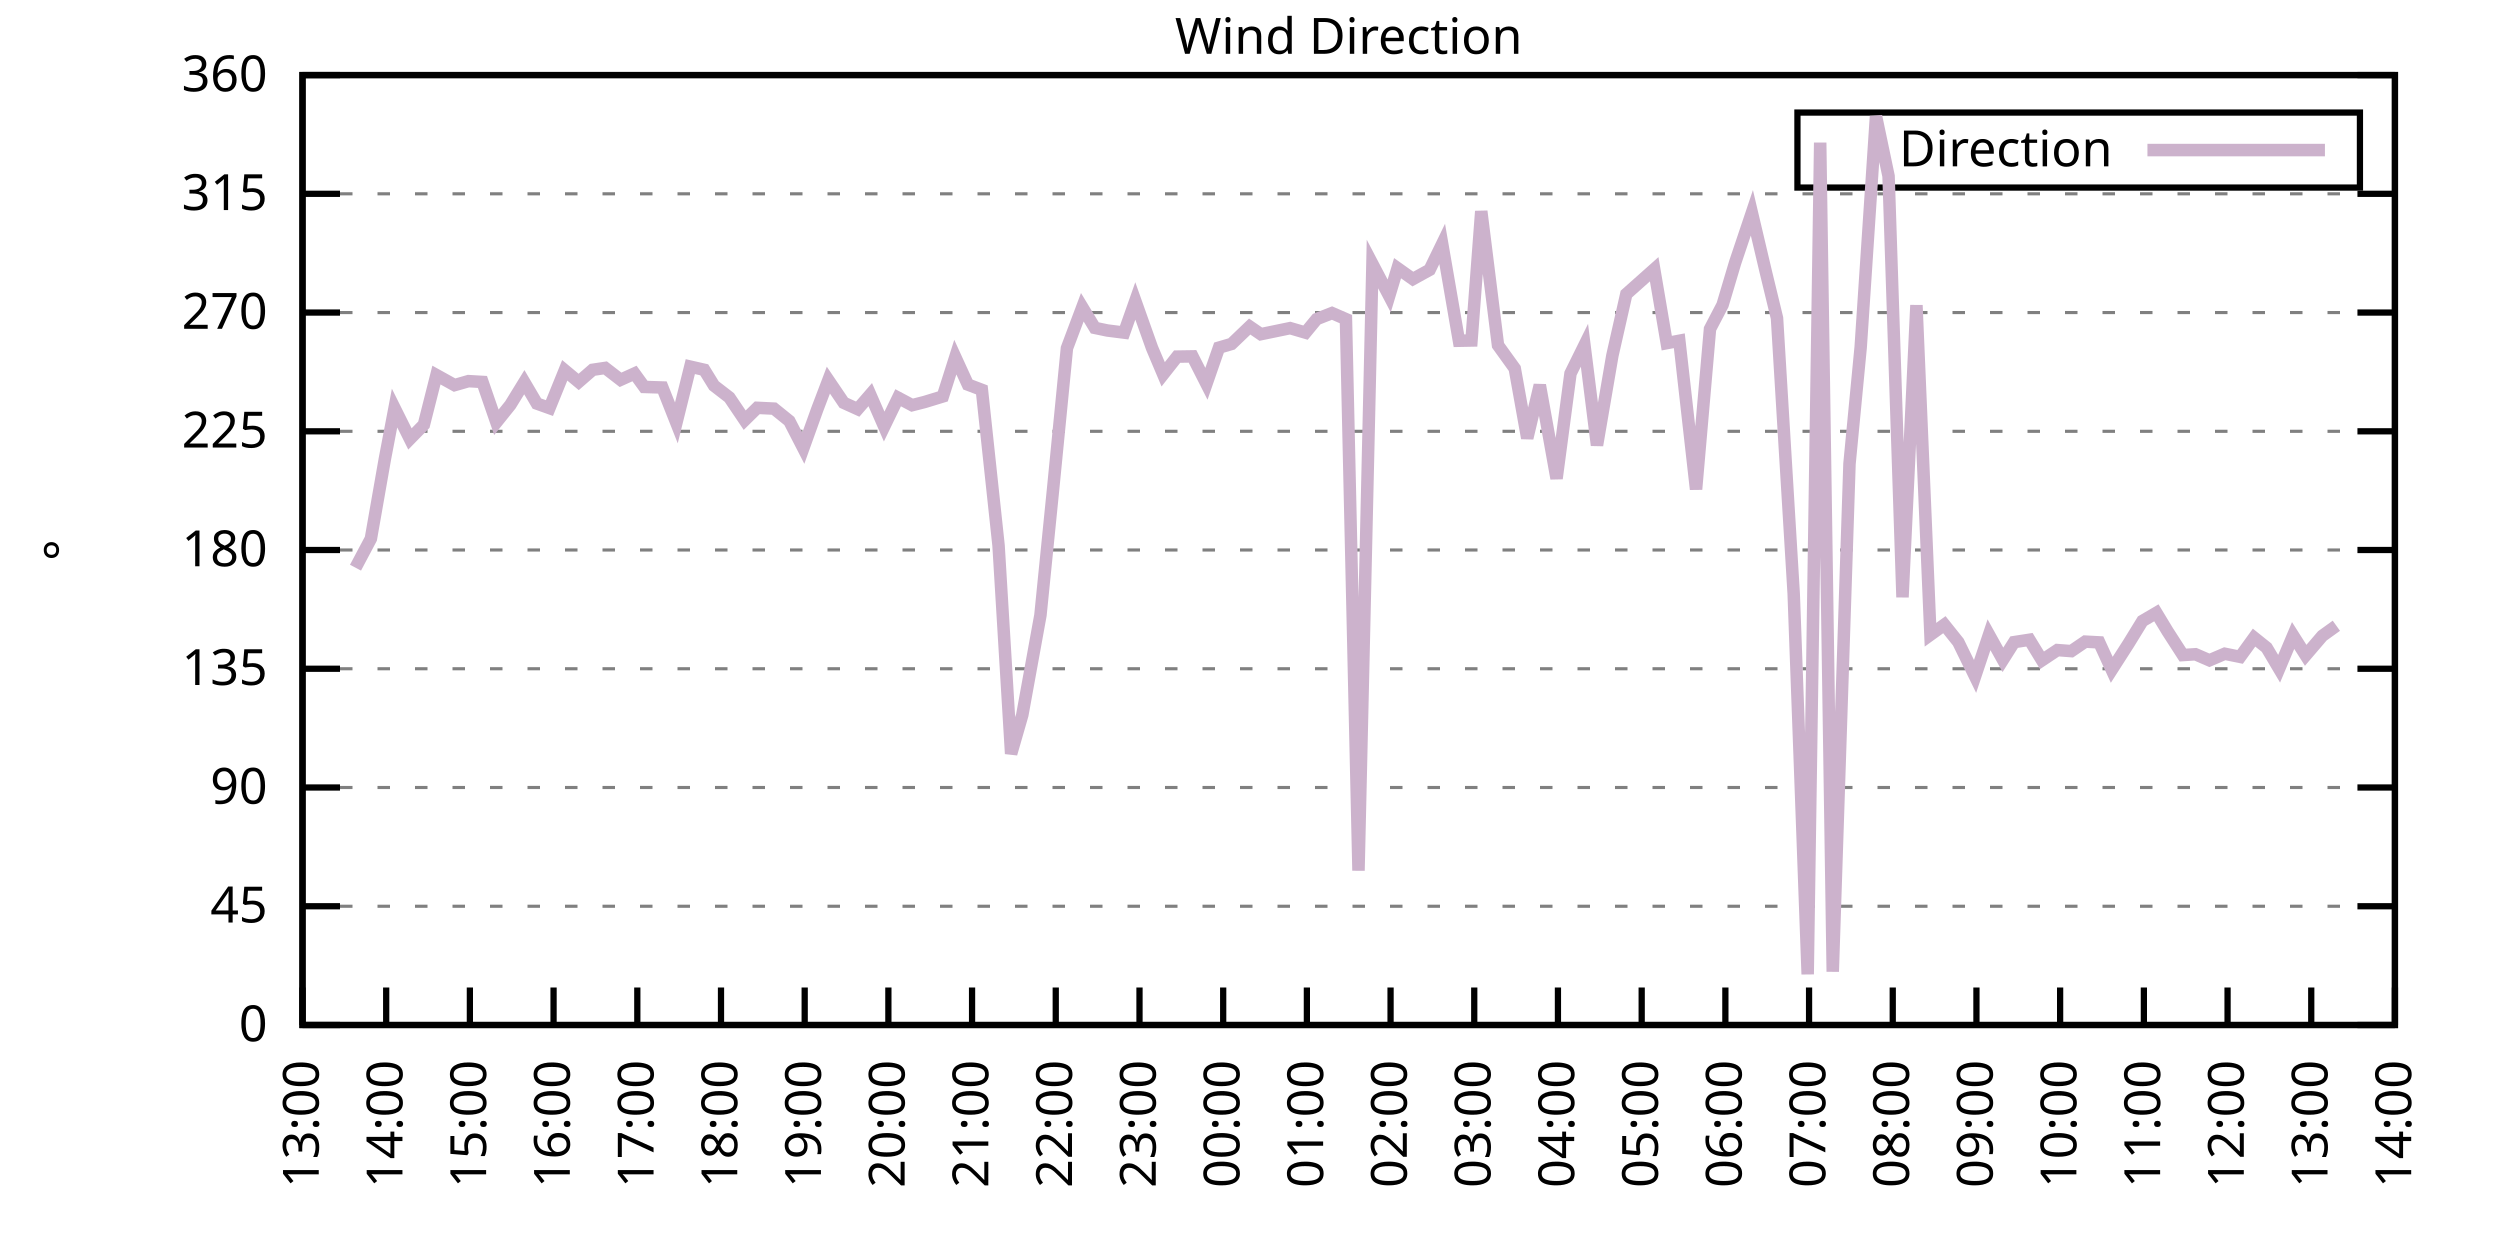
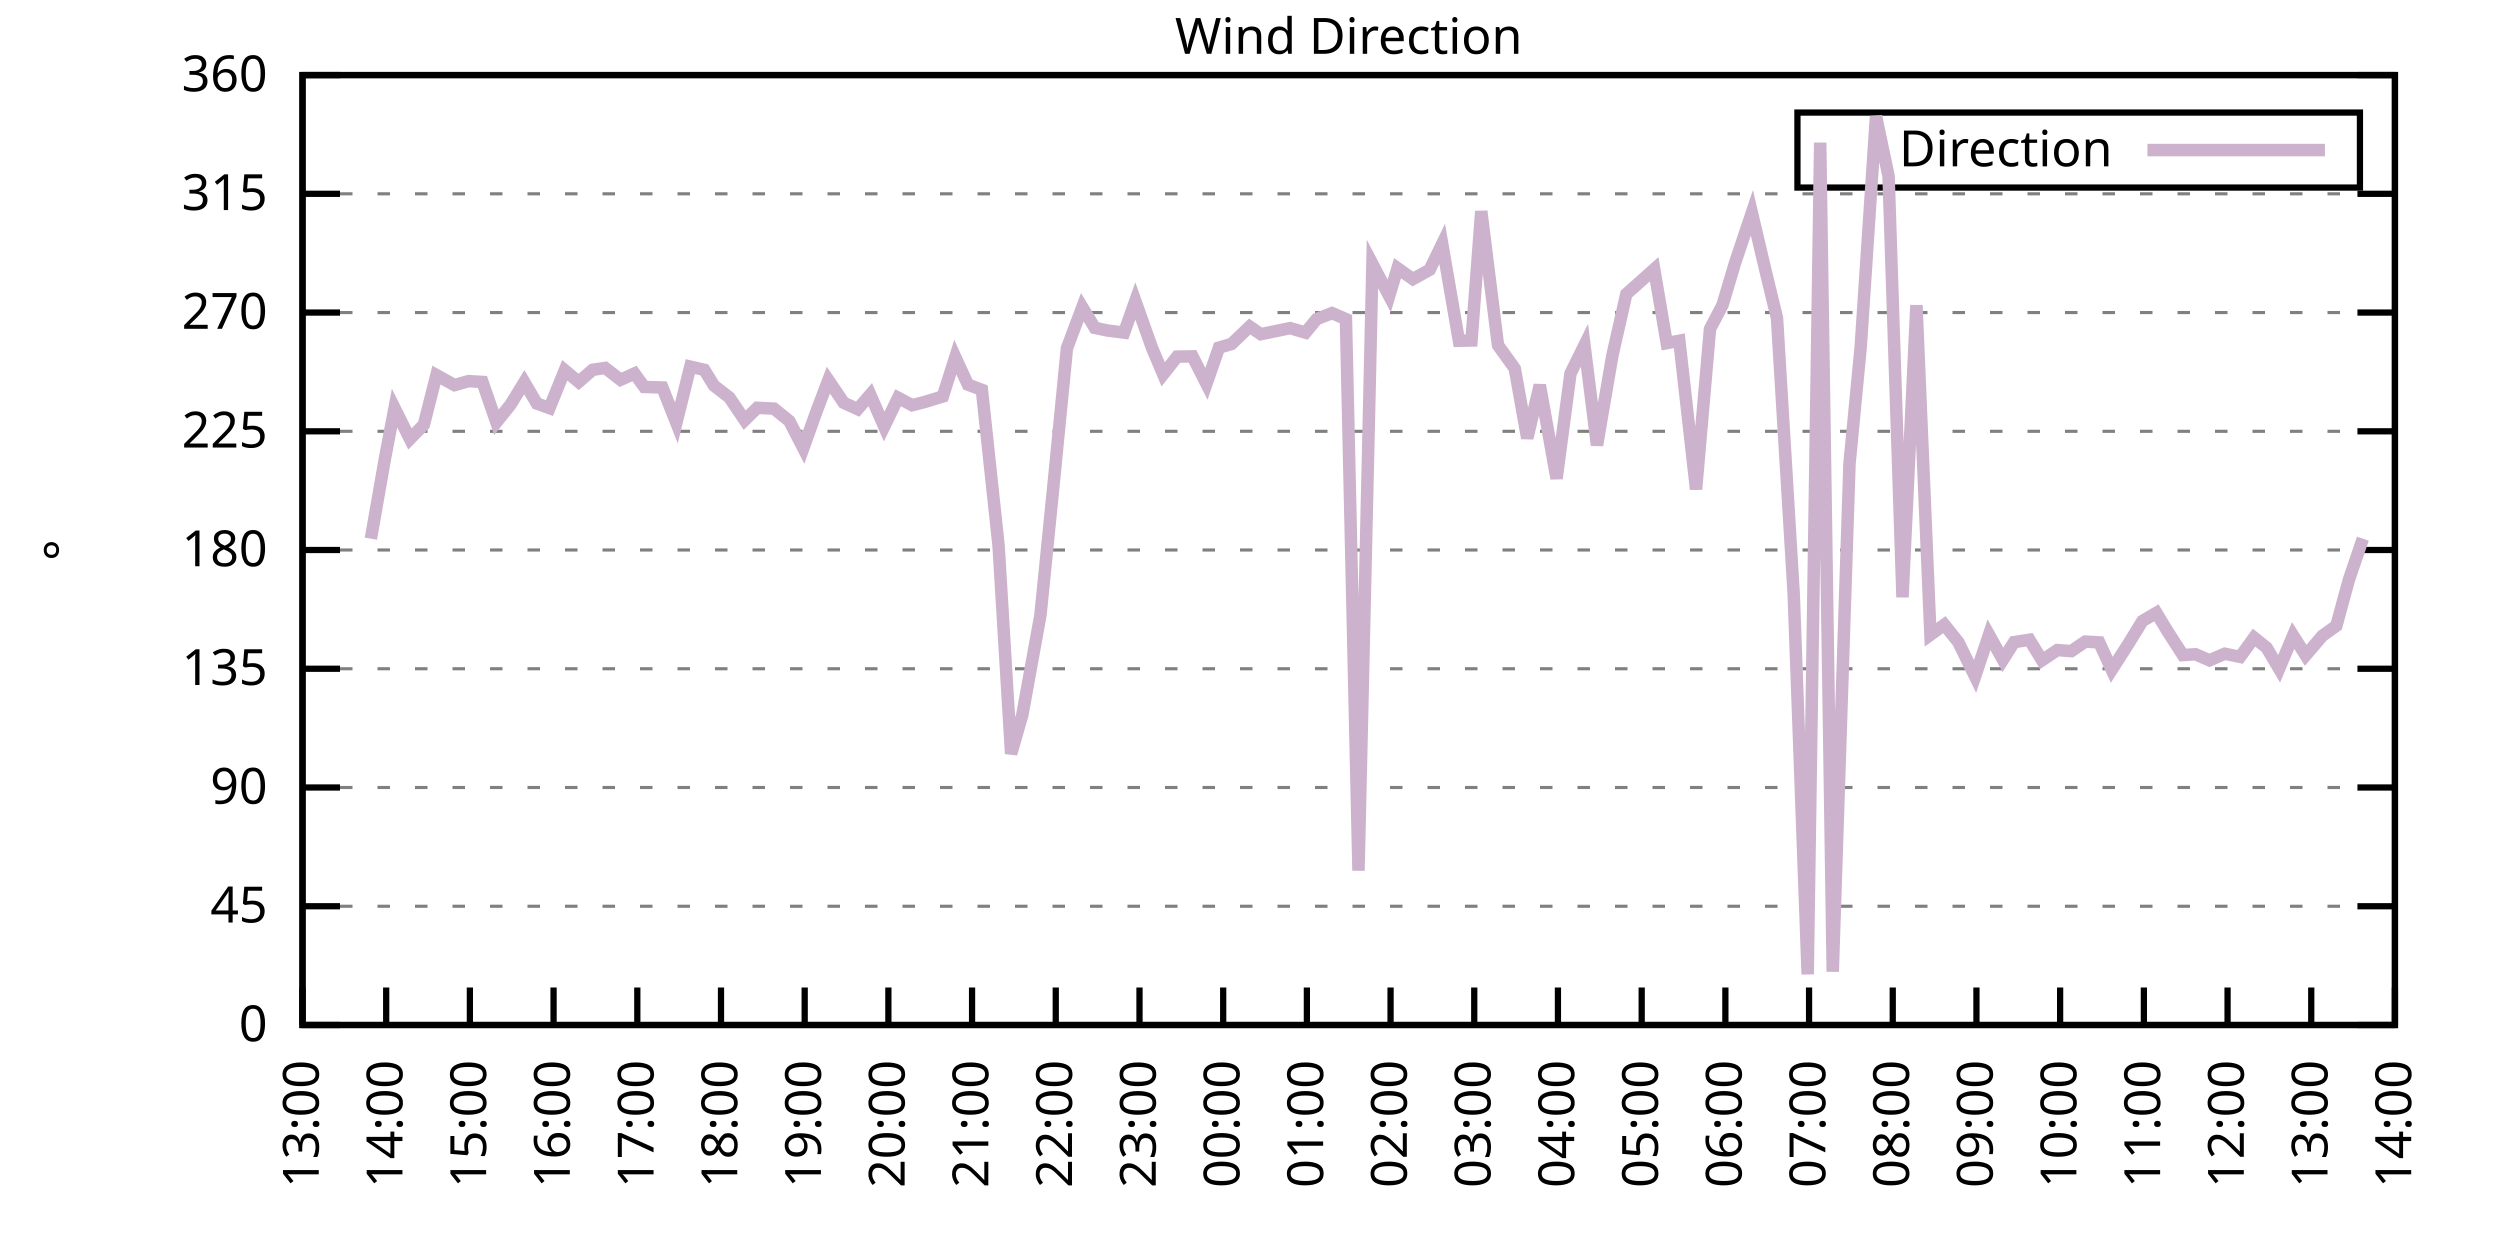
<svg xmlns="http://www.w3.org/2000/svg" xmlns:xlink="http://www.w3.org/1999/xlink" width="400" height="200" viewBox="0 0 400 200">
  <g id="gnuplot_canvas">
    <rect x="0" y="0" width="400" height="200" fill="none" />
    <defs>
      <circle id="gpDot" r="0.5" stroke-width="0.5" stroke="currentColor" />
      <path id="gpPt0" stroke-width="0.333" stroke="currentColor" d="M-1,0 h2 M0,-1 v2" />
      <path id="gpPt1" stroke-width="0.333" stroke="currentColor" d="M-1,-1 L1,1 M1,-1 L-1,1" />
      <path id="gpPt2" stroke-width="0.333" stroke="currentColor" d="M-1,0 L1,0 M0,-1 L0,1 M-1,-1 L1,1 M-1,1 L1,-1" />
      <rect id="gpPt3" stroke-width="0.333" stroke="currentColor" x="-1" y="-1" width="2" height="2" />
      <rect id="gpPt4" stroke-width="0.333" stroke="currentColor" fill="currentColor" x="-1" y="-1" width="2" height="2" />
      <circle id="gpPt5" stroke-width="0.333" stroke="currentColor" cx="0" cy="0" r="1" />
      <use xlink:href="#gpPt5" id="gpPt6" fill="currentColor" stroke="none" />
      <path id="gpPt7" stroke-width="0.333" stroke="currentColor" d="M0,-1.33 L-1.33,0.67 L1.33,0.67 z" />
      <use xlink:href="#gpPt7" id="gpPt8" fill="currentColor" stroke="none" />
      <use xlink:href="#gpPt7" id="gpPt9" stroke="currentColor" transform="rotate(180)" />
      <use xlink:href="#gpPt9" id="gpPt10" fill="currentColor" stroke="none" />
      <use xlink:href="#gpPt3" id="gpPt11" stroke="currentColor" transform="rotate(45)" />
      <use xlink:href="#gpPt11" id="gpPt12" fill="currentColor" stroke="none" />
      <path id="gpPt13" stroke-width="0.333" stroke="currentColor" d="M0,1.330 L1.265,0.411 L0.782,-1.067 L-0.782,-1.076 L-1.265,0.411 z" />
      <use xlink:href="#gpPt13" id="gpPt14" fill="currentColor" stroke="none" />
      <filter id="textbox" filterUnits="objectBoundingBox" x="0" y="0" height="1" width="1">
        <feFlood flood-color="white" flood-opacity="1" result="bgnd" />
        <feComposite in="SourceGraphic" in2="bgnd" operator="atop" />
      </filter>
      <filter id="greybox" filterUnits="objectBoundingBox" x="0" y="0" height="1" width="1">
        <feFlood flood-color="lightgrey" flood-opacity="1" result="grey" />
        <feComposite in="SourceGraphic" in2="grey" operator="atop" />
      </filter>
    </defs>
    <g fill="none" color="white" stroke="currentColor" stroke-width="1.00" stroke-linecap="butt" stroke-linejoin="miter">
</g>
    <g fill="none" color="black" stroke="currentColor" stroke-width="1.00" stroke-linecap="butt" stroke-linejoin="miter">
      <g stroke="none" shape-rendering="crispEdges">
        <polygon fill="rgb(255, 255, 255)" points="48.40,164.00 383.18,164.00 383.18,12.02 48.40,12.02 " />
      </g>
    </g>
    <g fill="none" color="black" stroke="currentColor" stroke-width="1.00" stroke-linecap="butt" stroke-linejoin="miter">
</g>
    <g fill="none" color="black" stroke="black" stroke-width="0.50" stroke-linecap="butt" stroke-linejoin="miter">
</g>
    <g fill="none" color="gray" stroke="currentColor" stroke-width="0.50" stroke-linecap="butt" stroke-linejoin="miter">
      <path stroke="gray" stroke-dasharray="2,4" class="gridline" d="M48.40,164.00 L383.19,164.00  " />
    </g>
    <g fill="none" color="gray" stroke="gray" stroke-width="1.00" stroke-linecap="butt" stroke-linejoin="miter">
</g>
    <g fill="none" color="black" stroke="currentColor" stroke-width="1.00" stroke-linecap="butt" stroke-linejoin="miter">
      <path stroke="black" d="M48.40,164.00 L54.40,164.00 M383.19,164.00 L377.19,164.00  " />
      <g transform="translate(42.80,166.60)" stroke="none" fill="black" font-family="Sans" font-size="8.00" text-anchor="end">
        <text>
          <tspan font-family="Sans"> 0</tspan>
        </text>
      </g>
    </g>
    <g fill="none" color="black" stroke="currentColor" stroke-width="1.00" stroke-linecap="butt" stroke-linejoin="miter">
</g>
    <g fill="none" color="black" stroke="black" stroke-width="0.50" stroke-linecap="butt" stroke-linejoin="miter">
</g>
    <g fill="none" color="gray" stroke="currentColor" stroke-width="0.50" stroke-linecap="butt" stroke-linejoin="miter">
      <path stroke="gray" stroke-dasharray="2,4" class="gridline" d="M48.40,145.00 L383.19,145.00  " />
    </g>
    <g fill="none" color="gray" stroke="gray" stroke-width="1.00" stroke-linecap="butt" stroke-linejoin="miter">
</g>
    <g fill="none" color="black" stroke="currentColor" stroke-width="1.00" stroke-linecap="butt" stroke-linejoin="miter">
      <path stroke="black" d="M48.40,145.00 L54.40,145.00 M383.19,145.00 L377.19,145.00  " />
      <g transform="translate(42.80,147.60)" stroke="none" fill="black" font-family="Sans" font-size="8.00" text-anchor="end">
        <text>
          <tspan font-family="Sans"> 45</tspan>
        </text>
      </g>
    </g>
    <g fill="none" color="black" stroke="currentColor" stroke-width="1.00" stroke-linecap="butt" stroke-linejoin="miter">
</g>
    <g fill="none" color="black" stroke="black" stroke-width="0.50" stroke-linecap="butt" stroke-linejoin="miter">
</g>
    <g fill="none" color="gray" stroke="currentColor" stroke-width="0.50" stroke-linecap="butt" stroke-linejoin="miter">
      <path stroke="gray" stroke-dasharray="2,4" class="gridline" d="M48.40,126.00 L383.19,126.00  " />
    </g>
    <g fill="none" color="gray" stroke="gray" stroke-width="1.00" stroke-linecap="butt" stroke-linejoin="miter">
</g>
    <g fill="none" color="black" stroke="currentColor" stroke-width="1.00" stroke-linecap="butt" stroke-linejoin="miter">
      <path stroke="black" d="M48.40,126.00 L54.40,126.00 M383.19,126.00 L377.19,126.00  " />
      <g transform="translate(42.80,128.60)" stroke="none" fill="black" font-family="Sans" font-size="8.00" text-anchor="end">
        <text>
          <tspan font-family="Sans"> 90</tspan>
        </text>
      </g>
    </g>
    <g fill="none" color="black" stroke="currentColor" stroke-width="1.00" stroke-linecap="butt" stroke-linejoin="miter">
</g>
    <g fill="none" color="black" stroke="black" stroke-width="0.50" stroke-linecap="butt" stroke-linejoin="miter">
</g>
    <g fill="none" color="gray" stroke="currentColor" stroke-width="0.50" stroke-linecap="butt" stroke-linejoin="miter">
      <path stroke="gray" stroke-dasharray="2,4" class="gridline" d="M48.40,107.00 L383.19,107.00  " />
    </g>
    <g fill="none" color="gray" stroke="gray" stroke-width="1.00" stroke-linecap="butt" stroke-linejoin="miter">
</g>
    <g fill="none" color="black" stroke="currentColor" stroke-width="1.00" stroke-linecap="butt" stroke-linejoin="miter">
      <path stroke="black" d="M48.40,107.00 L54.40,107.00 M383.19,107.00 L377.19,107.00  " />
      <g transform="translate(42.80,109.60)" stroke="none" fill="black" font-family="Sans" font-size="8.00" text-anchor="end">
        <text>
          <tspan font-family="Sans"> 135</tspan>
        </text>
      </g>
    </g>
    <g fill="none" color="black" stroke="currentColor" stroke-width="1.00" stroke-linecap="butt" stroke-linejoin="miter">
</g>
    <g fill="none" color="black" stroke="black" stroke-width="0.50" stroke-linecap="butt" stroke-linejoin="miter">
</g>
    <g fill="none" color="gray" stroke="currentColor" stroke-width="0.50" stroke-linecap="butt" stroke-linejoin="miter">
      <path stroke="gray" stroke-dasharray="2,4" class="gridline" d="M48.40,88.00 L383.19,88.00  " />
    </g>
    <g fill="none" color="gray" stroke="gray" stroke-width="1.00" stroke-linecap="butt" stroke-linejoin="miter">
</g>
    <g fill="none" color="black" stroke="currentColor" stroke-width="1.00" stroke-linecap="butt" stroke-linejoin="miter">
      <path stroke="black" d="M48.40,88.00 L54.40,88.00 M383.19,88.00 L377.19,88.00  " />
      <g transform="translate(42.80,90.60)" stroke="none" fill="black" font-family="Sans" font-size="8.00" text-anchor="end">
        <text>
          <tspan font-family="Sans"> 180</tspan>
        </text>
      </g>
    </g>
    <g fill="none" color="black" stroke="currentColor" stroke-width="1.00" stroke-linecap="butt" stroke-linejoin="miter">
</g>
    <g fill="none" color="black" stroke="black" stroke-width="0.50" stroke-linecap="butt" stroke-linejoin="miter">
</g>
    <g fill="none" color="gray" stroke="currentColor" stroke-width="0.50" stroke-linecap="butt" stroke-linejoin="miter">
      <path stroke="gray" stroke-dasharray="2,4" class="gridline" d="M48.40,69.01 L383.19,69.01  " />
    </g>
    <g fill="none" color="gray" stroke="gray" stroke-width="1.00" stroke-linecap="butt" stroke-linejoin="miter">
</g>
    <g fill="none" color="black" stroke="currentColor" stroke-width="1.00" stroke-linecap="butt" stroke-linejoin="miter">
      <path stroke="black" d="M48.40,69.01 L54.40,69.01 M383.19,69.01 L377.19,69.01  " />
      <g transform="translate(42.80,71.61)" stroke="none" fill="black" font-family="Sans" font-size="8.00" text-anchor="end">
        <text>
          <tspan font-family="Sans"> 225</tspan>
        </text>
      </g>
    </g>
    <g fill="none" color="black" stroke="currentColor" stroke-width="1.00" stroke-linecap="butt" stroke-linejoin="miter">
</g>
    <g fill="none" color="black" stroke="black" stroke-width="0.50" stroke-linecap="butt" stroke-linejoin="miter">
</g>
    <g fill="none" color="gray" stroke="currentColor" stroke-width="0.50" stroke-linecap="butt" stroke-linejoin="miter">
      <path stroke="gray" stroke-dasharray="2,4" class="gridline" d="M48.40,50.01 L383.19,50.01  " />
    </g>
    <g fill="none" color="gray" stroke="gray" stroke-width="1.00" stroke-linecap="butt" stroke-linejoin="miter">
</g>
    <g fill="none" color="black" stroke="currentColor" stroke-width="1.00" stroke-linecap="butt" stroke-linejoin="miter">
      <path stroke="black" d="M48.40,50.01 L54.40,50.01 M383.19,50.01 L377.19,50.01  " />
      <g transform="translate(42.80,52.61)" stroke="none" fill="black" font-family="Sans" font-size="8.00" text-anchor="end">
        <text>
          <tspan font-family="Sans"> 270</tspan>
        </text>
      </g>
    </g>
    <g fill="none" color="black" stroke="currentColor" stroke-width="1.00" stroke-linecap="butt" stroke-linejoin="miter">
</g>
    <g fill="none" color="black" stroke="black" stroke-width="0.50" stroke-linecap="butt" stroke-linejoin="miter">
</g>
    <g fill="none" color="gray" stroke="currentColor" stroke-width="0.50" stroke-linecap="butt" stroke-linejoin="miter">
      <path stroke="gray" stroke-dasharray="2,4" class="gridline" d="M48.40,31.01 L383.19,31.01  " />
    </g>
    <g fill="none" color="gray" stroke="gray" stroke-width="1.00" stroke-linecap="butt" stroke-linejoin="miter">
</g>
    <g fill="none" color="black" stroke="currentColor" stroke-width="1.00" stroke-linecap="butt" stroke-linejoin="miter">
      <path stroke="black" d="M48.40,31.01 L54.40,31.01 M383.19,31.01 L377.19,31.01  " />
      <g transform="translate(42.80,33.61)" stroke="none" fill="black" font-family="Sans" font-size="8.00" text-anchor="end">
        <text>
          <tspan font-family="Sans"> 315</tspan>
        </text>
      </g>
    </g>
    <g fill="none" color="black" stroke="currentColor" stroke-width="1.00" stroke-linecap="butt" stroke-linejoin="miter">
</g>
    <g fill="none" color="black" stroke="black" stroke-width="0.50" stroke-linecap="butt" stroke-linejoin="miter">
</g>
    <g fill="none" color="gray" stroke="currentColor" stroke-width="0.50" stroke-linecap="butt" stroke-linejoin="miter">
      <path stroke="gray" stroke-dasharray="2,4" class="gridline" d="M48.40,12.01 L383.19,12.01  " />
    </g>
    <g fill="none" color="gray" stroke="gray" stroke-width="1.00" stroke-linecap="butt" stroke-linejoin="miter">
</g>
    <g fill="none" color="black" stroke="currentColor" stroke-width="1.00" stroke-linecap="butt" stroke-linejoin="miter">
      <path stroke="black" d="M48.40,12.01 L54.40,12.01 M383.19,12.01 L377.19,12.01  " />
      <g transform="translate(42.80,14.61)" stroke="none" fill="black" font-family="Sans" font-size="8.00" text-anchor="end">
        <text>
          <tspan font-family="Sans"> 360</tspan>
        </text>
      </g>
    </g>
    <g fill="none" color="black" stroke="currentColor" stroke-width="1.00" stroke-linecap="butt" stroke-linejoin="miter">
      <path stroke="black" d="M48.40,164.00 L48.40,158.00  " />
      <g transform="translate(51.00,169.60) rotate(270.00)" stroke="none" fill="black" font-family="Sans" font-size="8.00" text-anchor="end">
        <text>
          <tspan font-family="Sans">13:00</tspan>
        </text>
      </g>
    </g>
    <g fill="none" color="black" stroke="currentColor" stroke-width="1.00" stroke-linecap="butt" stroke-linejoin="miter">
      <path stroke="black" d="M61.79,164.00 L61.79,158.00  " />
      <g transform="translate(64.39,169.60) rotate(270.00)" stroke="none" fill="black" font-family="Sans" font-size="8.00" text-anchor="end">
        <text>
          <tspan font-family="Sans">14:00</tspan>
        </text>
      </g>
    </g>
    <g fill="none" color="black" stroke="currentColor" stroke-width="1.00" stroke-linecap="butt" stroke-linejoin="miter">
      <path stroke="black" d="M75.18,164.00 L75.18,158.00  " />
      <g transform="translate(77.78,169.60) rotate(270.00)" stroke="none" fill="black" font-family="Sans" font-size="8.00" text-anchor="end">
        <text>
          <tspan font-family="Sans">15:00</tspan>
        </text>
      </g>
    </g>
    <g fill="none" color="black" stroke="currentColor" stroke-width="1.00" stroke-linecap="butt" stroke-linejoin="miter">
      <path stroke="black" d="M88.57,164.00 L88.57,158.00  " />
      <g transform="translate(91.17,169.60) rotate(270.00)" stroke="none" fill="black" font-family="Sans" font-size="8.00" text-anchor="end">
        <text>
          <tspan font-family="Sans">16:00</tspan>
        </text>
      </g>
    </g>
    <g fill="none" color="black" stroke="currentColor" stroke-width="1.00" stroke-linecap="butt" stroke-linejoin="miter">
      <path stroke="black" d="M101.97,164.00 L101.97,158.00  " />
      <g transform="translate(104.57,169.60) rotate(270.00)" stroke="none" fill="black" font-family="Sans" font-size="8.00" text-anchor="end">
        <text>
          <tspan font-family="Sans">17:00</tspan>
        </text>
      </g>
    </g>
    <g fill="none" color="black" stroke="currentColor" stroke-width="1.00" stroke-linecap="butt" stroke-linejoin="miter">
      <path stroke="black" d="M115.36,164.00 L115.36,158.00  " />
      <g transform="translate(117.96,169.60) rotate(270.00)" stroke="none" fill="black" font-family="Sans" font-size="8.00" text-anchor="end">
        <text>
          <tspan font-family="Sans">18:00</tspan>
        </text>
      </g>
    </g>
    <g fill="none" color="black" stroke="currentColor" stroke-width="1.00" stroke-linecap="butt" stroke-linejoin="miter">
      <path stroke="black" d="M128.75,164.00 L128.75,158.00  " />
      <g transform="translate(131.35,169.60) rotate(270.00)" stroke="none" fill="black" font-family="Sans" font-size="8.00" text-anchor="end">
        <text>
          <tspan font-family="Sans">19:00</tspan>
        </text>
      </g>
    </g>
    <g fill="none" color="black" stroke="currentColor" stroke-width="1.00" stroke-linecap="butt" stroke-linejoin="miter">
      <path stroke="black" d="M142.14,164.00 L142.14,158.00  " />
      <g transform="translate(144.74,169.60) rotate(270.00)" stroke="none" fill="black" font-family="Sans" font-size="8.00" text-anchor="end">
        <text>
          <tspan font-family="Sans">20:00</tspan>
        </text>
      </g>
    </g>
    <g fill="none" color="black" stroke="currentColor" stroke-width="1.00" stroke-linecap="butt" stroke-linejoin="miter">
      <path stroke="black" d="M155.53,164.00 L155.53,158.00  " />
      <g transform="translate(158.13,169.60) rotate(270.00)" stroke="none" fill="black" font-family="Sans" font-size="8.00" text-anchor="end">
        <text>
          <tspan font-family="Sans">21:00</tspan>
        </text>
      </g>
    </g>
    <g fill="none" color="black" stroke="currentColor" stroke-width="1.00" stroke-linecap="butt" stroke-linejoin="miter">
      <path stroke="black" d="M168.92,164.00 L168.92,158.00  " />
      <g transform="translate(171.52,169.60) rotate(270.00)" stroke="none" fill="black" font-family="Sans" font-size="8.00" text-anchor="end">
        <text>
          <tspan font-family="Sans">22:00</tspan>
        </text>
      </g>
    </g>
    <g fill="none" color="black" stroke="currentColor" stroke-width="1.00" stroke-linecap="butt" stroke-linejoin="miter">
      <path stroke="black" d="M182.32,164.00 L182.32,158.00  " />
      <g transform="translate(184.92,169.60) rotate(270.00)" stroke="none" fill="black" font-family="Sans" font-size="8.00" text-anchor="end">
        <text>
          <tspan font-family="Sans">23:00</tspan>
        </text>
      </g>
    </g>
    <g fill="none" color="black" stroke="currentColor" stroke-width="1.00" stroke-linecap="butt" stroke-linejoin="miter">
      <path stroke="black" d="M195.71,164.00 L195.71,158.00  " />
      <g transform="translate(198.31,169.60) rotate(270.00)" stroke="none" fill="black" font-family="Sans" font-size="8.00" text-anchor="end">
        <text>
          <tspan font-family="Sans">00:00</tspan>
        </text>
      </g>
    </g>
    <g fill="none" color="black" stroke="currentColor" stroke-width="1.00" stroke-linecap="butt" stroke-linejoin="miter">
      <path stroke="black" d="M209.10,164.00 L209.10,158.00  " />
      <g transform="translate(211.70,169.60) rotate(270.00)" stroke="none" fill="black" font-family="Sans" font-size="8.00" text-anchor="end">
        <text>
          <tspan font-family="Sans">01:00</tspan>
        </text>
      </g>
    </g>
    <g fill="none" color="black" stroke="currentColor" stroke-width="1.00" stroke-linecap="butt" stroke-linejoin="miter">
      <path stroke="black" d="M222.49,164.00 L222.49,158.00  " />
      <g transform="translate(225.09,169.60) rotate(270.00)" stroke="none" fill="black" font-family="Sans" font-size="8.00" text-anchor="end">
        <text>
          <tspan font-family="Sans">02:00</tspan>
        </text>
      </g>
    </g>
    <g fill="none" color="black" stroke="currentColor" stroke-width="1.00" stroke-linecap="butt" stroke-linejoin="miter">
      <path stroke="black" d="M235.88,164.00 L235.88,158.00  " />
      <g transform="translate(238.48,169.60) rotate(270.00)" stroke="none" fill="black" font-family="Sans" font-size="8.00" text-anchor="end">
        <text>
          <tspan font-family="Sans">03:00</tspan>
        </text>
      </g>
    </g>
    <g fill="none" color="black" stroke="currentColor" stroke-width="1.00" stroke-linecap="butt" stroke-linejoin="miter">
      <path stroke="black" d="M249.27,164.00 L249.27,158.00  " />
      <g transform="translate(251.87,169.60) rotate(270.00)" stroke="none" fill="black" font-family="Sans" font-size="8.00" text-anchor="end">
        <text>
          <tspan font-family="Sans">04:00</tspan>
        </text>
      </g>
    </g>
    <g fill="none" color="black" stroke="currentColor" stroke-width="1.00" stroke-linecap="butt" stroke-linejoin="miter">
      <path stroke="black" d="M262.67,164.00 L262.67,158.00  " />
      <g transform="translate(265.27,169.60) rotate(270.00)" stroke="none" fill="black" font-family="Sans" font-size="8.00" text-anchor="end">
        <text>
          <tspan font-family="Sans">05:00</tspan>
        </text>
      </g>
    </g>
    <g fill="none" color="black" stroke="currentColor" stroke-width="1.00" stroke-linecap="butt" stroke-linejoin="miter">
      <path stroke="black" d="M276.06,164.00 L276.06,158.00  " />
      <g transform="translate(278.66,169.60) rotate(270.00)" stroke="none" fill="black" font-family="Sans" font-size="8.00" text-anchor="end">
        <text>
          <tspan font-family="Sans">06:00</tspan>
        </text>
      </g>
    </g>
    <g fill="none" color="black" stroke="currentColor" stroke-width="1.00" stroke-linecap="butt" stroke-linejoin="miter">
      <path stroke="black" d="M289.45,164.00 L289.45,158.00  " />
      <g transform="translate(292.05,169.60) rotate(270.00)" stroke="none" fill="black" font-family="Sans" font-size="8.00" text-anchor="end">
        <text>
          <tspan font-family="Sans">07:00</tspan>
        </text>
      </g>
    </g>
    <g fill="none" color="black" stroke="currentColor" stroke-width="1.00" stroke-linecap="butt" stroke-linejoin="miter">
      <path stroke="black" d="M302.84,164.00 L302.84,158.00  " />
      <g transform="translate(305.44,169.60) rotate(270.00)" stroke="none" fill="black" font-family="Sans" font-size="8.00" text-anchor="end">
        <text>
          <tspan font-family="Sans">08:00</tspan>
        </text>
      </g>
    </g>
    <g fill="none" color="black" stroke="currentColor" stroke-width="1.00" stroke-linecap="butt" stroke-linejoin="miter">
      <path stroke="black" d="M316.23,164.00 L316.23,158.00  " />
      <g transform="translate(318.83,169.60) rotate(270.00)" stroke="none" fill="black" font-family="Sans" font-size="8.00" text-anchor="end">
        <text>
          <tspan font-family="Sans">09:00</tspan>
        </text>
      </g>
    </g>
    <g fill="none" color="black" stroke="currentColor" stroke-width="1.00" stroke-linecap="butt" stroke-linejoin="miter">
      <path stroke="black" d="M329.62,164.00 L329.62,158.00  " />
      <g transform="translate(332.22,169.60) rotate(270.00)" stroke="none" fill="black" font-family="Sans" font-size="8.00" text-anchor="end">
        <text>
          <tspan font-family="Sans">10:00</tspan>
        </text>
      </g>
    </g>
    <g fill="none" color="black" stroke="currentColor" stroke-width="1.00" stroke-linecap="butt" stroke-linejoin="miter">
      <path stroke="black" d="M343.02,164.00 L343.02,158.00  " />
      <g transform="translate(345.62,169.60) rotate(270.00)" stroke="none" fill="black" font-family="Sans" font-size="8.00" text-anchor="end">
        <text>
          <tspan font-family="Sans">11:00</tspan>
        </text>
      </g>
    </g>
    <g fill="none" color="black" stroke="currentColor" stroke-width="1.00" stroke-linecap="butt" stroke-linejoin="miter">
      <path stroke="black" d="M356.41,164.00 L356.41,158.00  " />
      <g transform="translate(359.01,169.60) rotate(270.00)" stroke="none" fill="black" font-family="Sans" font-size="8.00" text-anchor="end">
        <text>
          <tspan font-family="Sans">12:00</tspan>
        </text>
      </g>
    </g>
    <g fill="none" color="black" stroke="currentColor" stroke-width="1.00" stroke-linecap="butt" stroke-linejoin="miter">
      <path stroke="black" d="M369.80,164.00 L369.80,158.00  " />
      <g transform="translate(372.40,169.60) rotate(270.00)" stroke="none" fill="black" font-family="Sans" font-size="8.00" text-anchor="end">
        <text>
          <tspan font-family="Sans">13:00</tspan>
        </text>
      </g>
    </g>
    <g fill="none" color="black" stroke="currentColor" stroke-width="1.00" stroke-linecap="butt" stroke-linejoin="miter">
      <path stroke="black" d="M383.19,164.00 L383.19,158.00  " />
      <g transform="translate(385.79,169.60) rotate(270.00)" stroke="none" fill="black" font-family="Sans" font-size="8.00" text-anchor="end">
        <text>
          <tspan font-family="Sans">14:00</tspan>
        </text>
      </g>
    </g>
    <g fill="none" color="black" stroke="currentColor" stroke-width="1.00" stroke-linecap="butt" stroke-linejoin="miter">
</g>
    <g fill="none" color="black" stroke="currentColor" stroke-width="1.00" stroke-linecap="butt" stroke-linejoin="miter">
      <path stroke="black" d="M48.40,12.01 L48.40,164.00 L383.19,164.00 L383.19,12.01 L48.40,12.01 Z  " />
    </g>
    <g fill="none" color="black" stroke="currentColor" stroke-width="1.00" stroke-linecap="butt" stroke-linejoin="miter">
</g>
    <g fill="none" color="black" stroke="currentColor" stroke-width="1.00" stroke-linecap="butt" stroke-linejoin="miter">
      <path stroke="black" d="M287.59,30.01 L287.59,18.01 L377.59,18.01 L377.59,30.01 L287.59,30.01 Z  " />
    </g>
    <g id="Wind_direction_plot_1">
      <g fill="none" color="white" stroke="black" stroke-width="2.00" stroke-linecap="butt" stroke-linejoin="miter">
</g>
      <g fill="none" color="black" stroke="currentColor" stroke-width="2.00" stroke-linecap="butt" stroke-linejoin="miter">
        <g transform="translate(337.99,26.61)" stroke="none" fill="black" font-family="Sans" font-size="8.00" text-anchor="end">
          <text>
            <tspan font-family="Sans">Direction</tspan>
          </text>
        </g>
      </g>
      <g fill="none" color="black" stroke="currentColor" stroke-width="2.00" stroke-linecap="butt" stroke-linejoin="miter">
-         <path stroke="rgb(204, 178, 204)" d="M343.59,24.01 L371.99,24.01 M56.88,90.83 L59.34,86.19 L61.57,73.48 L63.13,65.29 L65.59,70.23 L67.82,67.95   L69.83,60.01 L72.73,61.62 L74.96,60.98 L77.19,61.11 L79.42,67.57 L81.66,64.78 L83.89,61.15 L85.90,64.57   L87.91,65.29 L90.36,59.25 L92.59,61.11 L94.82,59.17 L96.83,58.87 L99.29,60.77 L101.52,59.76 L103.08,61.91   L105.98,62.00 L108.22,67.66 L110.45,58.66 L112.68,59.17 L114.24,61.70 L116.70,63.60 L119.15,67.23 L121.16,65.25   L123.84,65.38 L126.29,67.36 L128.53,71.71 L130.76,65.50 L132.54,60.82 L135.00,64.45 L137.23,65.46 L139.24,63.14   L141.47,68.25 L143.70,63.64 L145.94,64.83 L147.94,64.32 L150.85,63.43 L152.85,57.14 L154.86,61.53 L157.10,62.38   L159.77,87.29 L161.78,120.60 L163.57,114.39 L166.47,98.43 L168.48,78.42 L170.71,55.71 L173.17,49.16 L175.17,52.46   L177.18,52.88 L179.86,53.22 L181.65,48.15 L184.32,55.66 L186.11,59.89 L188.34,57.06 L190.80,57.02 L193.03,61.41   L195.04,55.62 L197.05,55.03 L199.95,52.25 L201.73,53.47 L206.42,52.50 L208.88,53.22 L210.66,51.06 L213.12,50.09   L215.35,51.06 L217.36,139.30 L219.59,42.24 L222.27,47.35 L223.61,42.91 L226.06,44.65 L228.74,43.17 L230.75,39.03   L233.43,54.52 L235.44,54.48 L237.00,33.80 L239.68,55.24 L242.36,58.96 L244.36,70.10 L246.37,61.62 L249.05,76.56   L251.28,59.76 L253.51,55.24 L255.52,71.24 L257.98,56.89 L260.21,47.05 L264.67,43.08 L266.68,54.90 L268.69,54.52   L271.37,78.29 L273.60,52.63 L275.61,48.78 L277.62,42.03 L280.30,34.05 L282.53,43.51 L284.32,50.89 L286.99,94.97   L289.23,155.89 L291.23,22.82 L293.24,155.47 L295.92,74.20 L297.71,55.54 L300.16,18.60 L302.17,28.18 L304.40,95.56   L306.63,48.83 L308.87,101.56 L311.10,99.95 L313.33,102.74 L316.01,108.23 L318.24,101.56 L320.47,105.57 L322.26,102.74   L324.71,102.36 L326.72,105.65 L329.18,104.01 L331.41,104.18 L333.64,102.66 L335.87,102.78 L337.88,107.17 L340.56,102.99   L342.79,99.36 L345.02,98.05 L346.81,101.01 L349.26,104.81 L351.27,104.68 L353.51,105.65 L355.96,104.60 L358.42,105.10   L360.65,102.02 L362.66,103.63 L364.66,107.00 L366.90,101.68 L368.91,104.85 L371.58,101.73 L373.82,100.12  " />
+         <path stroke="rgb(204, 178, 204)" d="M343.59,24.01 L371.99,24.01 M59.34,86.19 L61.57,73.48 L63.13,65.29 L65.59,70.23 L67.82,67.95 L69.83,60.01   L72.73,61.62 L74.96,60.98 L77.19,61.11 L79.42,67.57 L81.66,64.78 L83.89,61.15 L85.90,64.57 L87.91,65.29   L90.36,59.25 L92.59,61.11 L94.82,59.17 L96.83,58.87 L99.29,60.77 L101.52,59.76 L103.08,61.91 L105.98,62.00   L108.22,67.66 L110.45,58.66 L112.68,59.17 L114.24,61.70 L116.70,63.60 L119.15,67.23 L121.16,65.25 L123.84,65.38   L126.29,67.36 L128.53,71.71 L130.76,65.50 L132.54,60.82 L135.00,64.45 L137.23,65.46 L139.24,63.14 L141.47,68.25   L143.70,63.64 L145.94,64.83 L147.94,64.32 L150.85,63.43 L152.85,57.14 L154.86,61.53 L157.10,62.38 L159.77,87.29   L161.78,120.60 L163.57,114.39 L166.47,98.43 L168.48,78.42 L170.71,55.71 L173.17,49.16 L175.17,52.46 L177.18,52.88   L179.86,53.22 L181.65,48.15 L184.32,55.66 L186.11,59.89 L188.34,57.06 L190.80,57.02 L193.03,61.41 L195.04,55.62   L197.05,55.03 L199.95,52.25 L201.73,53.47 L206.42,52.50 L208.88,53.22 L210.66,51.06 L213.12,50.09 L215.35,51.06   L217.36,139.30 L219.59,42.24 L222.27,47.35 L223.61,42.91 L226.06,44.65 L228.74,43.17 L230.75,39.03 L233.43,54.52   L235.44,54.48 L237.00,33.80 L239.68,55.24 L242.36,58.96 L244.36,70.10 L246.37,61.62 L249.05,76.56 L251.28,59.76   L253.51,55.24 L255.52,71.24 L257.98,56.89 L260.21,47.05 L264.67,43.08 L266.68,54.90 L268.69,54.52 L271.37,78.29   L273.60,52.63 L275.61,48.78 L277.62,42.03 L280.30,34.05 L282.53,43.51 L284.32,50.89 L286.99,94.97 L289.23,155.89   L291.23,22.82 L293.24,155.47 L295.92,74.20 L297.71,55.54 L300.16,18.60 L302.17,28.18 L304.40,95.56 L306.63,48.83   L308.87,101.56 L311.10,99.95 L313.33,102.74 L316.01,108.23 L318.24,101.56 L320.47,105.57 L322.26,102.74 L324.71,102.36   L326.72,105.65 L329.18,104.01 L331.41,104.18 L333.64,102.66 L335.87,102.78 L337.88,107.17 L340.56,102.99 L342.79,99.36   L345.02,98.05 L346.81,101.01 L349.26,104.81 L351.27,104.68 L353.51,105.65 L355.96,104.60 L358.42,105.10 L360.65,102.02   L362.66,103.63 L364.66,107.00 L366.90,101.68 L368.91,104.85 L371.58,101.73 L373.82,100.12 L375.82,92.78 L378.06,86.19    " />
      </g>
    </g>
    <g fill="none" color="black" stroke="currentColor" stroke-width="2.00" stroke-linecap="butt" stroke-linejoin="miter">
</g>
    <g fill="none" color="black" stroke="black" stroke-width="1.00" stroke-linecap="butt" stroke-linejoin="miter">
</g>
    <g fill="none" color="black" stroke="currentColor" stroke-width="1.00" stroke-linecap="butt" stroke-linejoin="miter">
      <path stroke="black" d="M48.40,12.01 L48.40,164.00 L383.19,164.00 L383.19,12.01 L48.40,12.01 Z  " />
      <g transform="translate(12.80,88.01) rotate(270.00)" stroke="none" fill="black" font-family="Sans" font-size="8.00" text-anchor="middle">
        <text>
          <tspan font-family="Sans">°</tspan>
        </text>
      </g>
    </g>
    <g fill="none" color="black" stroke="currentColor" stroke-width="1.00" stroke-linecap="butt" stroke-linejoin="miter">
</g>
    <g fill="none" color="black" stroke="currentColor" stroke-width="1.00" stroke-linecap="butt" stroke-linejoin="miter">
      <g transform="translate(215.79,8.61)" stroke="none" fill="black" font-family="Sans" font-size="8.00" text-anchor="middle">
        <text>
          <tspan font-family="Sans">Wind Direction</tspan>
        </text>
      </g>
    </g>
    <g fill="none" color="black" stroke="currentColor" stroke-width="1.00" stroke-linecap="butt" stroke-linejoin="miter">
</g>
  </g>
</svg>
